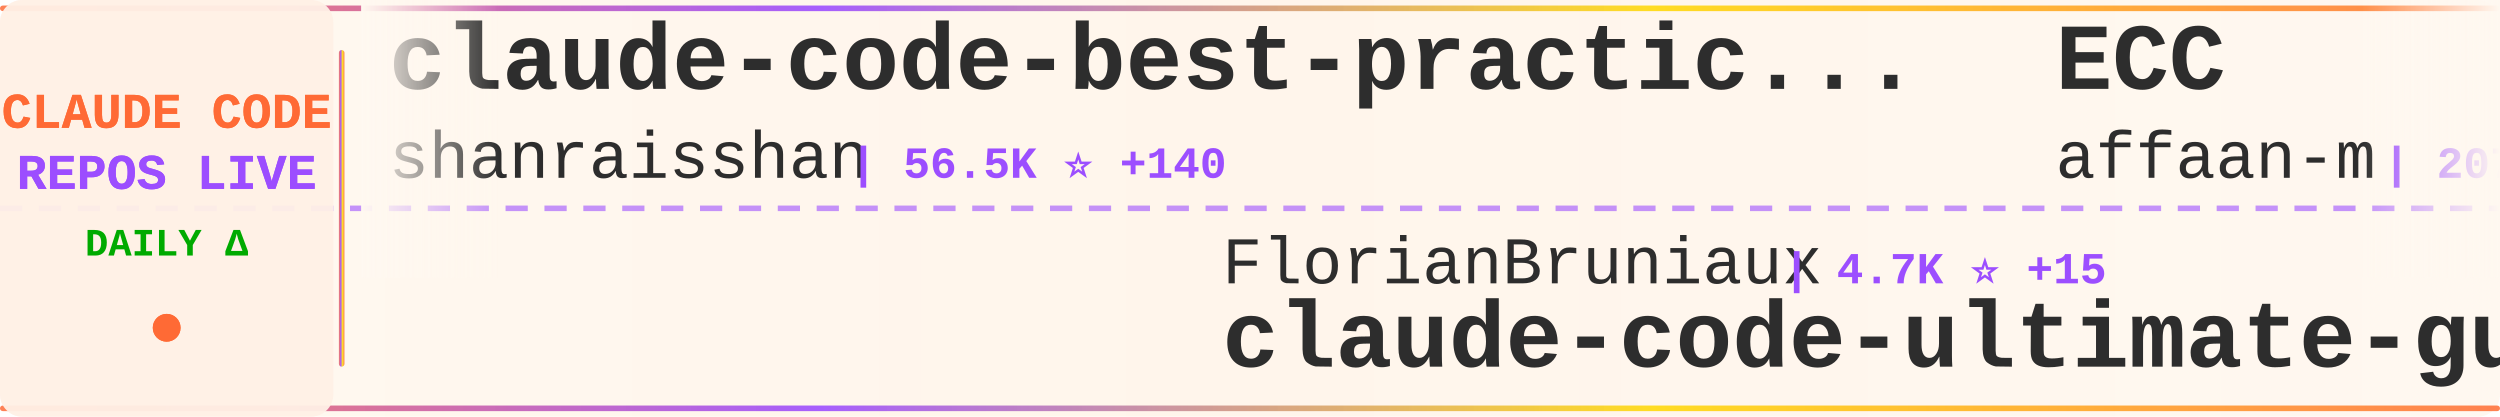
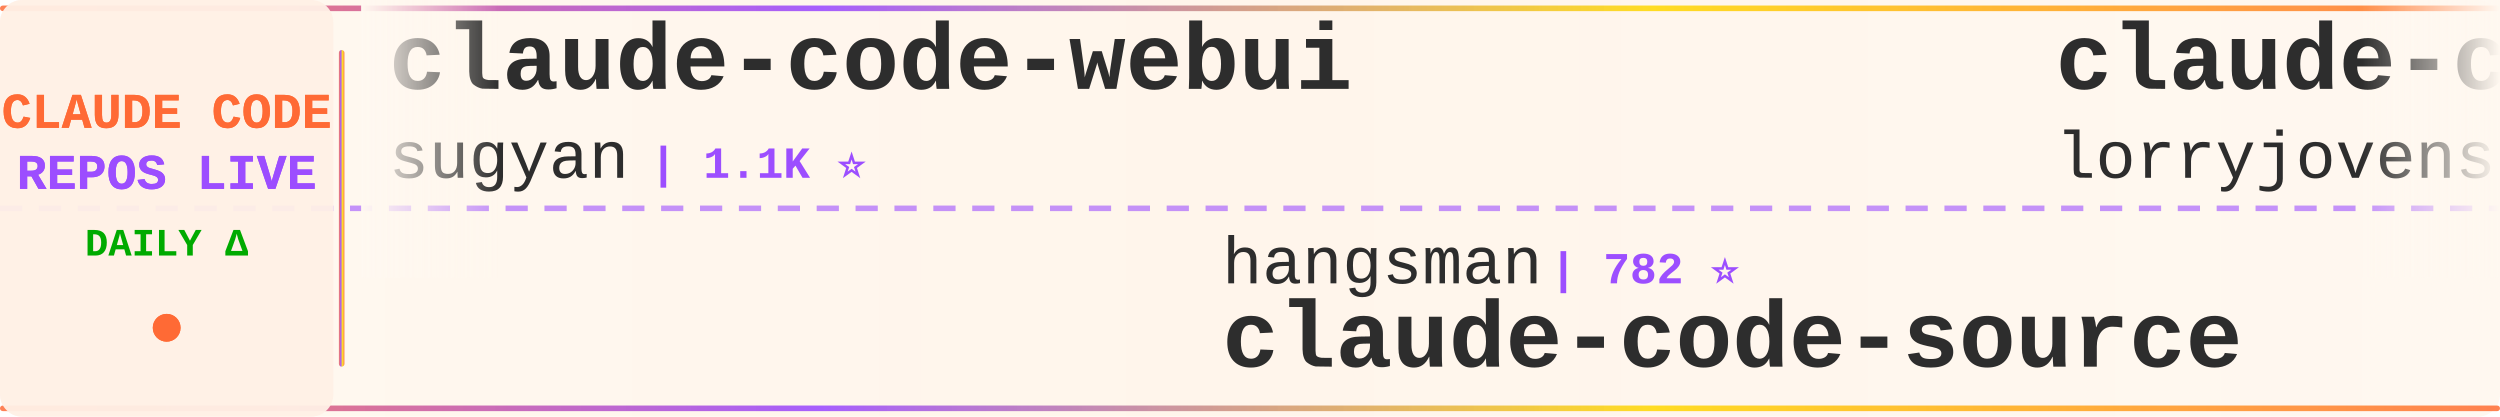
<svg xmlns="http://www.w3.org/2000/svg" width="900" height="150">
  <defs>
    <linearGradient id="tickerBg" x1="0%" y1="0%" x2="100%" y2="0%">
      <stop offset="0%" style="stop-color:#fff8f0;stop-opacity:0.98" />
      <stop offset="50%" style="stop-color:#fff5eb;stop-opacity:1" />
      <stop offset="100%" style="stop-color:#fff8f0;stop-opacity:0.98" />
    </linearGradient>
    <linearGradient id="borderGrad" x1="0%" y1="0%" x2="100%" y2="0%">
      <stop offset="0%" style="stop-color:#FF6B35;stop-opacity:0.85">
        <animate attributeName="stop-opacity" values="0.85;1;0.85" dur="2s" repeatCount="indefinite" />
      </stop>
      <stop offset="33%" style="stop-color:#9C4EFF;stop-opacity:0.9">
        <animate attributeName="stop-opacity" values="0.9;1;0.9" dur="2.2s" repeatCount="indefinite" />
      </stop>
      <stop offset="66%" style="stop-color:#FFD700;stop-opacity:0.85">
        <animate attributeName="stop-opacity" values="0.85;1;0.85" dur="1.8s" repeatCount="indefinite" />
      </stop>
      <stop offset="100%" style="stop-color:#FF6B35;stop-opacity:0.85">
        <animate attributeName="stop-opacity" values="0.85;1;0.85" dur="2s" repeatCount="indefinite" />
      </stop>
    </linearGradient>
    <filter id="textGlow">
      <feGaussianBlur stdDeviation="0.15" result="coloredBlur" />
      <feMerge>
        <feMergeNode in="coloredBlur" />
        <feMergeNode in="SourceGraphic" />
      </feMerge>
    </filter>
    <filter id="metricGlow">
      <feGaussianBlur stdDeviation="0.2" result="coloredBlur" />
      <feMerge>
        <feMergeNode in="coloredBlur" />
        <feMergeNode in="SourceGraphic" />
      </feMerge>
    </filter>
    <linearGradient id="leftFade" x1="0%" y1="0%" x2="100%" y2="0%">
      <stop offset="0%" style="stop-color:#fff8f0;stop-opacity:1" />
      <stop offset="100%" style="stop-color:#fff8f0;stop-opacity:0" />
    </linearGradient>
    <linearGradient id="rightFade" x1="0%" y1="0%" x2="100%" y2="0%">
      <stop offset="0%" style="stop-color:#fff8f0;stop-opacity:0" />
      <stop offset="100%" style="stop-color:#fff8f0;stop-opacity:1" />
    </linearGradient>
  </defs>
  <rect width="900" height="150" fill="url(#tickerBg)" rx="8" />
  <rect x="0" y="2" width="900" height="2" fill="url(#borderGrad)" rx="1" />
  <rect x="0" y="146" width="900" height="2" fill="url(#borderGrad)" rx="1" />
  <line x1="0" y1="75" x2="900" y2="75" stroke="#9C4EFF" stroke-width="2" stroke-dasharray="8 6" opacity="0.6" />
  <rect x="0" y="0" width="120" height="150" fill="#fff0e6" opacity="0.95" rx="8" />
  <text x="60" y="46" font-family="'Courier New', monospace" font-size="18" font-weight="bold" fill="#FF6B35" text-anchor="middle" filter="url(#textGlow)">
    CLAUDE CODE
  </text>
  <text x="60" y="68" font-family="'Courier New', monospace" font-size="18" font-weight="bold" fill="#9C4EFF" text-anchor="middle" filter="url(#textGlow)">
    REPOS LIVE
  </text>
  <text x="60" y="92" font-family="'Courier New', monospace" font-size="14" font-weight="bold" fill="#00aa00" text-anchor="middle">
    DAILY Δ
  </text>
  <circle cx="60" cy="118" r="5" fill="#FF6B35" filter="url(#metricGlow)">
    <animate attributeName="r" values="4;6;4" dur="1.5s" repeatCount="indefinite" />
    <animate attributeName="opacity" values="0.6;1;0.6" dur="1.5s" repeatCount="indefinite" />
  </circle>
  <rect x="122" y="18" width="2" height="114" fill="url(#borderGrad)" rx="1" />
  <clipPath id="tickerClip">
    <rect x="130" y="0" width="770" height="150" />
  </clipPath>
  <g clip-path="url(#tickerClip)">
    <g id="tickerItems">
      <animateTransform attributeName="transform" attributeType="XML" type="translate" from="0 0" to="-3000 0" dur="54s" repeatCount="indefinite" />
      <g transform="translate(0, 0)">
-         <text x="140" y="32" font-family="'Courier New', monospace" font-size="34" font-weight="bold" fill="#2d2d2d">claude-code-best-practic...</text>
-         <text x="140" y="64" font-family="'Courier New', monospace" font-size="24" font-weight="normal" fill="#2d2d2d" opacity="1.0">shanraisshan</text>
-         <text x="306" y="64" font-family="'Courier New', monospace" font-size="16" font-weight="bold" fill="#9C4EFF"> | 56.5K ⭐ +140</text>
+         <text x="140" y="32" font-family="'Courier New', monospace" font-size="34" font-weight="bold" fill="#2d2d2d">claude-code-webui</text>
+         <text x="140" y="64" font-family="'Courier New', monospace" font-size="24" font-weight="normal" fill="#2d2d2d" opacity="1.0">sugyan</text>
+         <text x="234" y="64" font-family="'Courier New', monospace" font-size="16" font-weight="bold" fill="#9C4EFF"> | 1.1K ⭐</text>
      </g>
      <g transform="translate(300, 0)">
-         <text x="140" y="102" font-family="'Courier New', monospace" font-size="24" font-weight="normal" fill="#2d2d2d" opacity="1.0">FlorianBruniaux</text>
-         <text x="342" y="102" font-family="'Courier New', monospace" font-size="16" font-weight="bold" fill="#9C4EFF"> | 4.7K ⭐ +15</text>
-         <text x="140" y="132" font-family="'Courier New', monospace" font-size="34" font-weight="bold" fill="#2d2d2d">claude-code-ultimate-gui...</text>
+         <text x="140" y="102" font-family="'Courier New', monospace" font-size="24" font-weight="normal" fill="#2d2d2d" opacity="1.0">hangsman</text>
+         <text x="258" y="102" font-family="'Courier New', monospace" font-size="16" font-weight="bold" fill="#9C4EFF"> | 782 ⭐</text>
+         <text x="140" y="132" font-family="'Courier New', monospace" font-size="34" font-weight="bold" fill="#2d2d2d">claude-code-source</text>
      </g>
      <g transform="translate(600, 0)">
-         <text x="140" y="32" font-family="'Courier New', monospace" font-size="34" font-weight="bold" fill="#2d2d2d">ECC</text>
-         <text x="140" y="64" font-family="'Courier New', monospace" font-size="24" font-weight="normal" fill="#2d2d2d" opacity="1.0">affaan-m</text>
-         <text x="258" y="64" font-family="'Courier New', monospace" font-size="16" font-weight="bold" fill="#9C4EFF"> | 207.8K ⭐ +1.4K</text>
+         <text x="140" y="32" font-family="'Courier New', monospace" font-size="34" font-weight="bold" fill="#2d2d2d">claude-code-rust</text>
+         <text x="140" y="64" font-family="'Courier New', monospace" font-size="24" font-weight="normal" fill="#2d2d2d" opacity="1.0">lorryjovens-hub</text>
+         <text x="342" y="64" font-family="'Courier New', monospace" font-size="16" font-weight="bold" fill="#9C4EFF"> | 1.6K ⭐ +4</text>
      </g>
      <g transform="translate(900, 0)">
-         <text x="140" y="102" font-family="'Courier New', monospace" font-size="24" font-weight="normal" fill="#2d2d2d" opacity="1.0">Yuyz0112</text>
-         <text x="258" y="102" font-family="'Courier New', monospace" font-size="16" font-weight="bold" fill="#9C4EFF"> | 2.4K ⭐ +4</text>
-         <text x="140" y="132" font-family="'Courier New', monospace" font-size="34" font-weight="bold" fill="#2d2d2d">claude-code-reverse</text>
+         <text x="140" y="102" font-family="'Courier New', monospace" font-size="24" font-weight="normal" fill="#2d2d2d" opacity="1.0">davila7</text>
+         <text x="246" y="102" font-family="'Courier New', monospace" font-size="16" font-weight="bold" fill="#9C4EFF"> | 27.8K ⭐ +18</text>
+         <text x="140" y="132" font-family="'Courier New', monospace" font-size="34" font-weight="bold" fill="#2d2d2d">claude-code-templates</text>
      </g>
      <g transform="translate(1200, 0)">
-         <text x="140" y="32" font-family="'Courier New', monospace" font-size="34" font-weight="bold" fill="#2d2d2d">claude-code-harness</text>
-         <text x="140" y="64" font-family="'Courier New', monospace" font-size="24" font-weight="normal" fill="#2d2d2d" opacity="1.0">Chachamaru127</text>
-         <text x="318" y="64" font-family="'Courier New', monospace" font-size="16" font-weight="bold" fill="#9C4EFF"> | 2.6K ⭐ +22</text>
+         <text x="140" y="32" font-family="'Courier New', monospace" font-size="34" font-weight="bold" fill="#2d2d2d">edmunds-claude-code</text>
+         <text x="140" y="64" font-family="'Courier New', monospace" font-size="24" font-weight="normal" fill="#2d2d2d" opacity="1.0">edmund-io</text>
+         <text x="270" y="64" font-family="'Courier New', monospace" font-size="16" font-weight="bold" fill="#9C4EFF"> | 1.5K ⭐ +1</text>
      </g>
      <g transform="translate(1500, 0)">
-         <text x="140" y="102" font-family="'Courier New', monospace" font-size="24" font-weight="normal" fill="#2d2d2d" opacity="1.0">luyao618</text>
-         <text x="258" y="102" font-family="'Courier New', monospace" font-size="16" font-weight="bold" fill="#9C4EFF"> | 1.5K ⭐ +6</text>
-         <text x="140" y="132" font-family="'Courier New', monospace" font-size="34" font-weight="bold" fill="#2d2d2d">Claude-Code-Source-Study</text>
+         <text x="140" y="102" font-family="'Courier New', monospace" font-size="24" font-weight="normal" fill="#2d2d2d" opacity="1.0">zstmfhy</text>
+         <text x="246" y="102" font-family="'Courier New', monospace" font-size="16" font-weight="bold" fill="#9C4EFF"> | 190 ⭐</text>
+         <text x="140" y="132" font-family="'Courier New', monospace" font-size="34" font-weight="bold" fill="#2d2d2d">Claude-code</text>
      </g>
      <g transform="translate(1800, 0)">
-         <text x="140" y="32" font-family="'Courier New', monospace" font-size="34" font-weight="bold" fill="#2d2d2d">Claude-code</text>
-         <text x="140" y="64" font-family="'Courier New', monospace" font-size="24" font-weight="normal" fill="#2d2d2d" opacity="1.0">fazxes</text>
-         <text x="234" y="64" font-family="'Courier New', monospace" font-size="16" font-weight="bold" fill="#9C4EFF"> | 219 ⭐</text>
+         <text x="140" y="32" font-family="'Courier New', monospace" font-size="34" font-weight="bold" fill="#2d2d2d">claude-code-router</text>
+         <text x="140" y="64" font-family="'Courier New', monospace" font-size="24" font-weight="normal" fill="#2d2d2d" opacity="1.0">musistudio</text>
+         <text x="282" y="64" font-family="'Courier New', monospace" font-size="16" font-weight="bold" fill="#9C4EFF"> | 34.7K ⭐ +47</text>
      </g>
      <g transform="translate(2100, 0)">
-         <text x="140" y="102" font-family="'Courier New', monospace" font-size="24" font-weight="normal" fill="#2d2d2d" opacity="1.0">liuup</text>
-         <text x="222" y="102" font-family="'Courier New', monospace" font-size="16" font-weight="bold" fill="#9C4EFF"> | 3.0K ⭐ +25</text>
-         <text x="140" y="132" font-family="'Courier New', monospace" font-size="34" font-weight="bold" fill="#2d2d2d">claude-code-analysis</text>
+         <text x="140" y="102" font-family="'Courier New', monospace" font-size="24" font-weight="normal" fill="#2d2d2d" opacity="1.0">anthropics</text>
+         <text x="282" y="102" font-family="'Courier New', monospace" font-size="16" font-weight="bold" fill="#9C4EFF"> | 5.0K ⭐ +15</text>
+         <text x="140" y="132" font-family="'Courier New', monospace" font-size="34" font-weight="bold" fill="#2d2d2d">claude-code-security-rev...</text>
      </g>
      <g transform="translate(2400, 0)">
-         <text x="140" y="32" font-family="'Courier New', monospace" font-size="34" font-weight="bold" fill="#2d2d2d">claude-coder</text>
-         <text x="140" y="64" font-family="'Courier New', monospace" font-size="24" font-weight="normal" fill="#2d2d2d" opacity="1.0">kodu-ai</text>
-         <text x="246" y="64" font-family="'Courier New', monospace" font-size="16" font-weight="bold" fill="#9C4EFF"> | 5.3K ⭐</text>
+         <text x="140" y="32" font-family="'Courier New', monospace" font-size="34" font-weight="bold" fill="#2d2d2d">claude-code-my-workflow</text>
+         <text x="140" y="64" font-family="'Courier New', monospace" font-size="24" font-weight="normal" fill="#2d2d2d" opacity="1.0">pedrohcgs</text>
+         <text x="270" y="64" font-family="'Courier New', monospace" font-size="16" font-weight="bold" fill="#9C4EFF"> | 1.2K ⭐ +5</text>
      </g>
      <g transform="translate(2700, 0)">
-         <text x="140" y="102" font-family="'Courier New', monospace" font-size="24" font-weight="normal" fill="#2d2d2d" opacity="1.0">ChinaSiro</text>
-         <text x="270" y="102" font-family="'Courier New', monospace" font-size="16" font-weight="bold" fill="#9C4EFF"> | 9.3K ⭐ +11</text>
+         <text x="140" y="102" font-family="'Courier New', monospace" font-size="24" font-weight="normal" fill="#2d2d2d" opacity="1.0">Hyper66666</text>
+         <text x="282" y="102" font-family="'Courier New', monospace" font-size="16" font-weight="bold" fill="#9C4EFF"> | 215 ⭐</text>
        <text x="140" y="132" font-family="'Courier New', monospace" font-size="34" font-weight="bold" fill="#2d2d2d">claude-code-sourcemap</text>
      </g>
      <g transform="translate(3000, 0)">
-         <text x="140" y="32" font-family="'Courier New', monospace" font-size="34" font-weight="bold" fill="#2d2d2d">claude-code-best-practic...</text>
-         <text x="140" y="64" font-family="'Courier New', monospace" font-size="24" font-weight="normal" fill="#2d2d2d" opacity="1.0">shanraisshan</text>
-         <text x="306" y="64" font-family="'Courier New', monospace" font-size="16" font-weight="bold" fill="#9C4EFF"> | 56.5K ⭐ +140</text>
+         <text x="140" y="32" font-family="'Courier New', monospace" font-size="34" font-weight="bold" fill="#2d2d2d">claude-code-webui</text>
+         <text x="140" y="64" font-family="'Courier New', monospace" font-size="24" font-weight="normal" fill="#2d2d2d" opacity="1.0">sugyan</text>
+         <text x="234" y="64" font-family="'Courier New', monospace" font-size="16" font-weight="bold" fill="#9C4EFF"> | 1.1K ⭐</text>
      </g>
      <g transform="translate(3300, 0)">
-         <text x="140" y="102" font-family="'Courier New', monospace" font-size="24" font-weight="normal" fill="#2d2d2d" opacity="1.0">FlorianBruniaux</text>
-         <text x="342" y="102" font-family="'Courier New', monospace" font-size="16" font-weight="bold" fill="#9C4EFF"> | 4.7K ⭐ +15</text>
-         <text x="140" y="132" font-family="'Courier New', monospace" font-size="34" font-weight="bold" fill="#2d2d2d">claude-code-ultimate-gui...</text>
+         <text x="140" y="102" font-family="'Courier New', monospace" font-size="24" font-weight="normal" fill="#2d2d2d" opacity="1.0">hangsman</text>
+         <text x="258" y="102" font-family="'Courier New', monospace" font-size="16" font-weight="bold" fill="#9C4EFF"> | 782 ⭐</text>
+         <text x="140" y="132" font-family="'Courier New', monospace" font-size="34" font-weight="bold" fill="#2d2d2d">claude-code-source</text>
      </g>
      <g transform="translate(3600, 0)">
-         <text x="140" y="32" font-family="'Courier New', monospace" font-size="34" font-weight="bold" fill="#2d2d2d">ECC</text>
-         <text x="140" y="64" font-family="'Courier New', monospace" font-size="24" font-weight="normal" fill="#2d2d2d" opacity="1.0">affaan-m</text>
-         <text x="258" y="64" font-family="'Courier New', monospace" font-size="16" font-weight="bold" fill="#9C4EFF"> | 207.8K ⭐ +1.4K</text>
+         <text x="140" y="32" font-family="'Courier New', monospace" font-size="34" font-weight="bold" fill="#2d2d2d">claude-code-rust</text>
+         <text x="140" y="64" font-family="'Courier New', monospace" font-size="24" font-weight="normal" fill="#2d2d2d" opacity="1.0">lorryjovens-hub</text>
+         <text x="342" y="64" font-family="'Courier New', monospace" font-size="16" font-weight="bold" fill="#9C4EFF"> | 1.6K ⭐ +4</text>
      </g>
      <g transform="translate(3900, 0)">
-         <text x="140" y="102" font-family="'Courier New', monospace" font-size="24" font-weight="normal" fill="#2d2d2d" opacity="1.0">Yuyz0112</text>
-         <text x="258" y="102" font-family="'Courier New', monospace" font-size="16" font-weight="bold" fill="#9C4EFF"> | 2.4K ⭐ +4</text>
-         <text x="140" y="132" font-family="'Courier New', monospace" font-size="34" font-weight="bold" fill="#2d2d2d">claude-code-reverse</text>
+         <text x="140" y="102" font-family="'Courier New', monospace" font-size="24" font-weight="normal" fill="#2d2d2d" opacity="1.0">davila7</text>
+         <text x="246" y="102" font-family="'Courier New', monospace" font-size="16" font-weight="bold" fill="#9C4EFF"> | 27.8K ⭐ +18</text>
+         <text x="140" y="132" font-family="'Courier New', monospace" font-size="34" font-weight="bold" fill="#2d2d2d">claude-code-templates</text>
      </g>
    </g>
  </g>
  <rect x="130" y="0" width="50" height="100" fill="url(#leftFade)" />
  <rect x="850" y="0" width="50" height="100" fill="url(#rightFade)" />
</svg>
